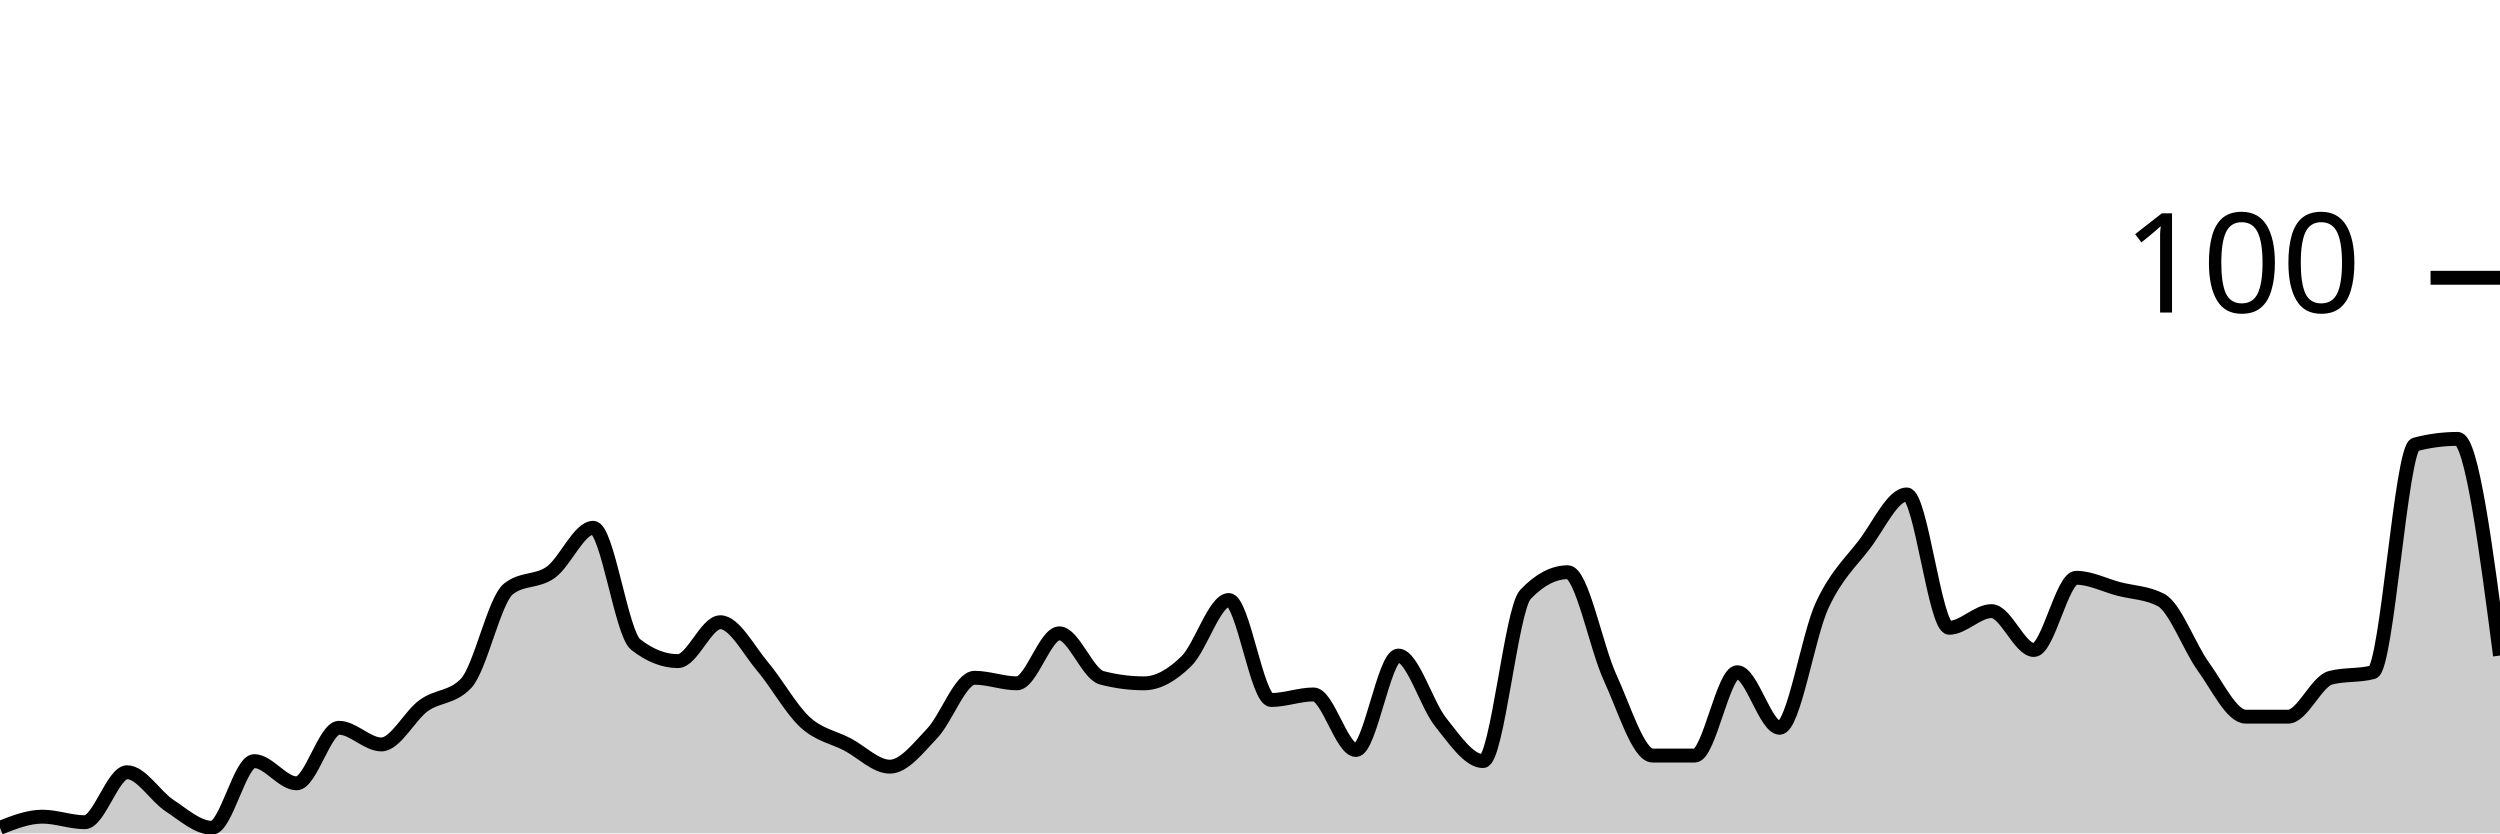
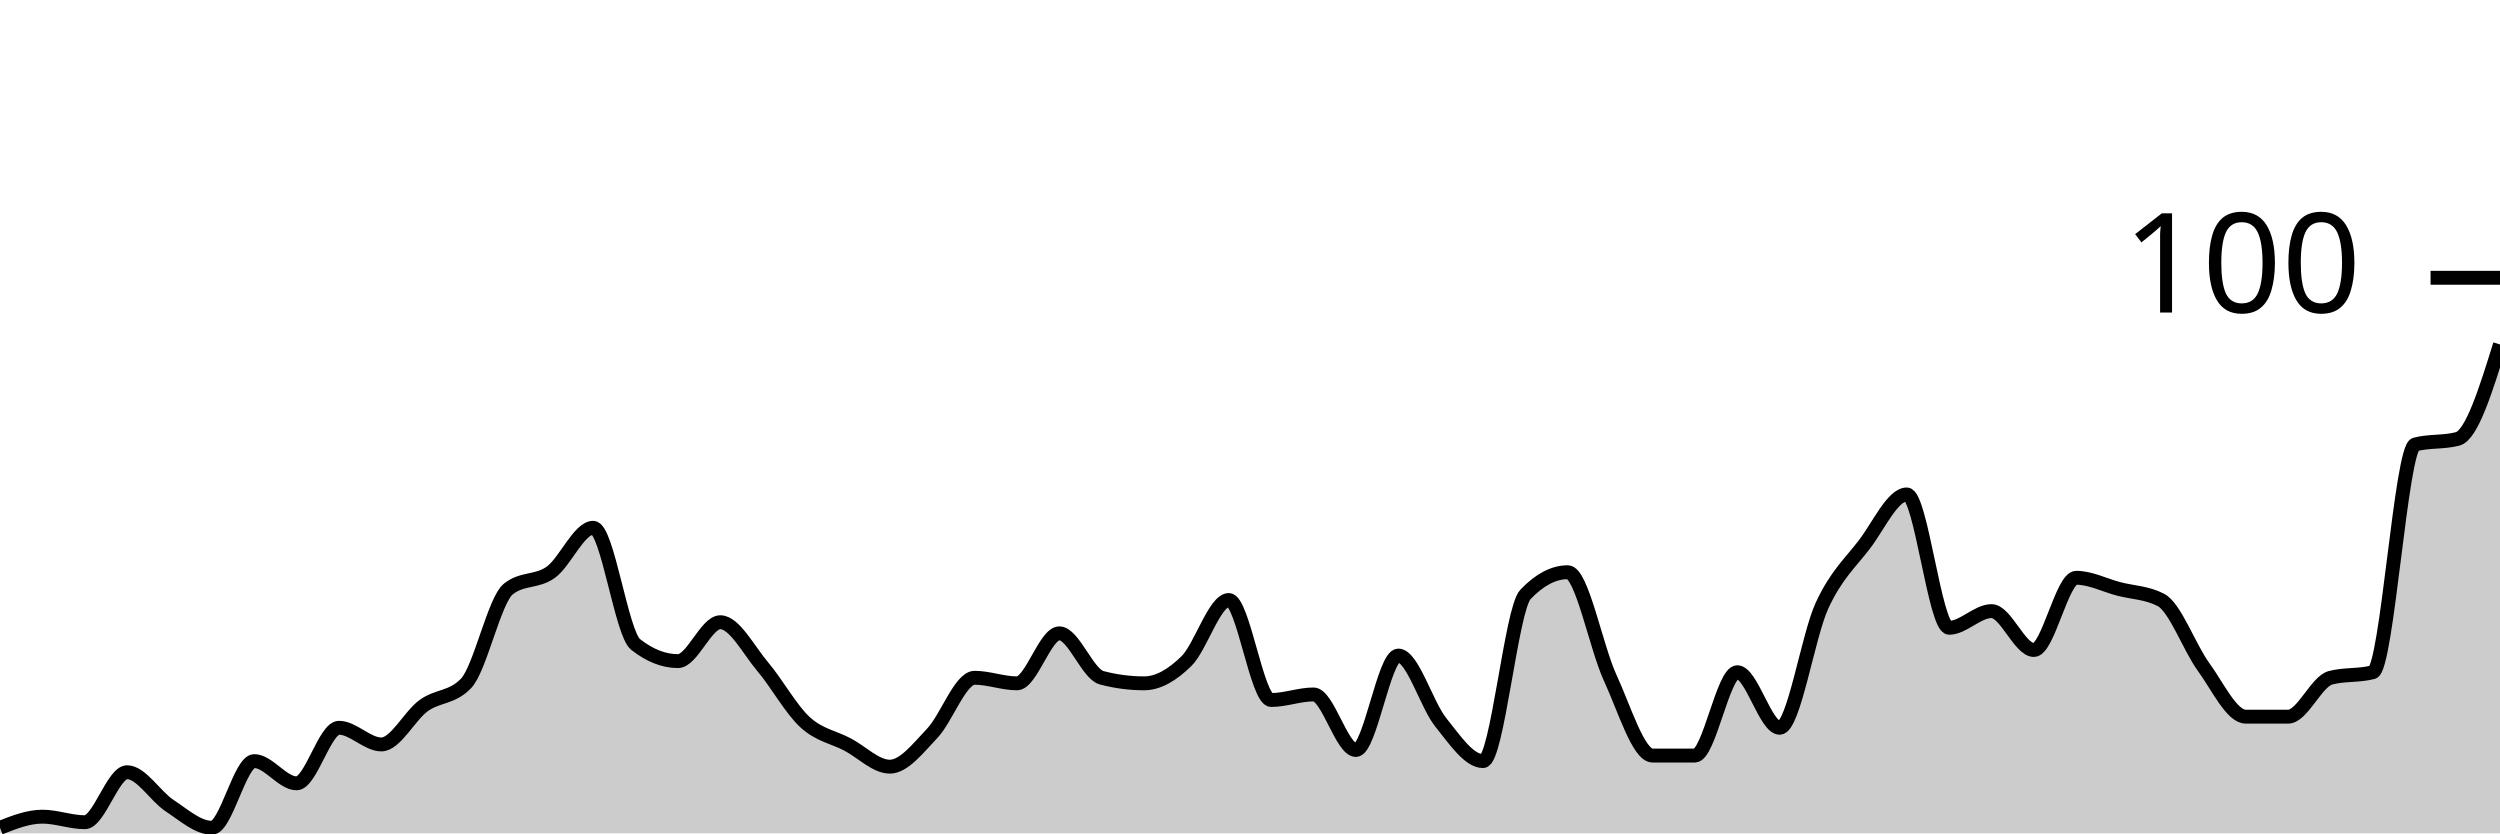
<svg xmlns="http://www.w3.org/2000/svg" viewBox="0 0 180 60">
  <g transform="translate(0,20)">
-     <path class="area" fill="rgba(0, 0, 0, 0.2)" d="M0,39.6C1.017,39.2,2.034,38.8,3.051,38.8C4.068,38.8,5.085,39.2,6.102,39.2C7.119,39.2,8.136,35.6,9.153,35.6C10.169,35.6,11.186,37.333,12.203,38C13.22,38.667,14.237,39.6,15.254,39.6C16.271,39.6,17.288,34.8,18.305,34.8C19.322,34.8,20.339,36.4,21.356,36.4C22.373,36.4,23.39,32.4,24.407,32.4C25.424,32.4,26.441,33.6,27.458,33.6C28.475,33.6,29.492,31.533,30.508,30.8C31.525,30.067,32.542,30.267,33.559,29.2C34.576,28.133,35.593,23.2,36.61,22.4C37.627,21.6,38.644,21.933,39.661,21.2C40.678,20.467,41.695,18,42.712,18C43.729,18,44.746,25.6,45.763,26.4C46.78,27.2,47.797,27.6,48.814,27.6C49.831,27.6,50.847,24.8,51.864,24.8C52.881,24.8,53.898,26.8,54.915,28C55.932,29.2,56.949,31.067,57.966,32C58.983,32.933,60,33.067,61.017,33.6C62.034,34.133,63.051,35.2,64.068,35.2C65.085,35.2,66.102,33.867,67.119,32.8C68.136,31.733,69.153,28.8,70.169,28.8C71.186,28.8,72.203,29.2,73.22,29.2C74.237,29.2,75.254,25.6,76.271,25.6C77.288,25.6,78.305,28.533,79.322,28.8C80.339,29.067,81.356,29.2,82.373,29.2C83.39,29.2,84.407,28.6,85.424,27.6C86.441,26.6,87.458,23.2,88.475,23.2C89.492,23.2,90.508,30.4,91.525,30.4C92.542,30.4,93.559,30,94.576,30C95.593,30,96.61,34,97.627,34C98.644,34,99.661,27.2,100.678,27.2C101.695,27.2,102.712,30.733,103.729,32C104.746,33.267,105.763,34.8,106.78,34.8C107.797,34.8,108.814,23.867,109.831,22.8C110.847,21.733,111.864,21.2,112.881,21.2C113.898,21.2,114.915,26.6,115.932,28.8C116.949,31,117.966,34.4,118.983,34.4C120,34.4,121.017,34.4,122.034,34.4C123.051,34.4,124.068,28.4,125.085,28.4C126.102,28.4,127.119,32.4,128.136,32.4C129.153,32.4,130.169,25.8,131.186,23.6C132.203,21.4,133.22,20.533,134.237,19.2C135.254,17.867,136.271,15.6,137.288,15.6C138.305,15.6,139.322,25.2,140.339,25.2C141.356,25.2,142.373,24,143.39,24C144.407,24,145.424,26.8,146.441,26.8C147.458,26.8,148.475,21.6,149.492,21.6C150.508,21.6,151.525,22.133,152.542,22.4C153.559,22.667,154.576,22.667,155.593,23.2C156.61,23.733,157.627,26.6,158.644,28C159.661,29.4,160.678,31.6,161.695,31.6C162.712,31.6,163.729,31.6,164.746,31.6C165.763,31.6,166.78,29.067,167.797,28.8C168.814,28.533,169.831,28.667,170.847,28.4C171.864,28.133,172.881,12.267,173.898,12C174.915,11.733,175.932,11.6,176.949,11.6C177.966,11.6,178.983,19.4,180,27.2L180,40C178.983,40,177.966,40,176.949,40C175.932,40,174.915,40,173.898,40C172.881,40,171.864,40,170.847,40C169.831,40,168.814,40,167.797,40C166.78,40,165.763,40,164.746,40C163.729,40,162.712,40,161.695,40C160.678,40,159.661,40,158.644,40C157.627,40,156.61,40,155.593,40C154.576,40,153.559,40,152.542,40C151.525,40,150.508,40,149.492,40C148.475,40,147.458,40,146.441,40C145.424,40,144.407,40,143.39,40C142.373,40,141.356,40,140.339,40C139.322,40,138.305,40,137.288,40C136.271,40,135.254,40,134.237,40C133.22,40,132.203,40,131.186,40C130.169,40,129.153,40,128.136,40C127.119,40,126.102,40,125.085,40C124.068,40,123.051,40,122.034,40C121.017,40,120,40,118.983,40C117.966,40,116.949,40,115.932,40C114.915,40,113.898,40,112.881,40C111.864,40,110.847,40,109.831,40C108.814,40,107.797,40,106.78,40C105.763,40,104.746,40,103.729,40C102.712,40,101.695,40,100.678,40C99.661,40,98.644,40,97.627,40C96.61,40,95.593,40,94.576,40C93.559,40,92.542,40,91.525,40C90.508,40,89.492,40,88.475,40C87.458,40,86.441,40,85.424,40C84.407,40,83.39,40,82.373,40C81.356,40,80.339,40,79.322,40C78.305,40,77.288,40,76.271,40C75.254,40,74.237,40,73.22,40C72.203,40,71.186,40,70.169,40C69.153,40,68.136,40,67.119,40C66.102,40,65.085,40,64.068,40C63.051,40,62.034,40,61.017,40C60,40,58.983,40,57.966,40C56.949,40,55.932,40,54.915,40C53.898,40,52.881,40,51.864,40C50.847,40,49.831,40,48.814,40C47.797,40,46.78,40,45.763,40C44.746,40,43.729,40,42.712,40C41.695,40,40.678,40,39.661,40C38.644,40,37.627,40,36.61,40C35.593,40,34.576,40,33.559,40C32.542,40,31.525,40,30.508,40C29.492,40,28.475,40,27.458,40C26.441,40,25.424,40,24.407,40C23.39,40,22.373,40,21.356,40C20.339,40,19.322,40,18.305,40C17.288,40,16.271,40,15.254,40C14.237,40,13.22,40,12.203,40C11.186,40,10.169,40,9.153,40C8.136,40,7.119,40,6.102,40C5.085,40,4.068,40,3.051,40C2.034,40,1.017,40,0,40Z" />
-     <path class="line" stroke="black" fill="none" d="M0,39.6C1.017,39.2,2.034,38.8,3.051,38.8C4.068,38.8,5.085,39.2,6.102,39.2C7.119,39.2,8.136,35.6,9.153,35.6C10.169,35.6,11.186,37.333,12.203,38C13.22,38.667,14.237,39.6,15.254,39.6C16.271,39.6,17.288,34.8,18.305,34.8C19.322,34.8,20.339,36.4,21.356,36.4C22.373,36.4,23.39,32.4,24.407,32.4C25.424,32.4,26.441,33.6,27.458,33.6C28.475,33.6,29.492,31.533,30.508,30.8C31.525,30.067,32.542,30.267,33.559,29.2C34.576,28.133,35.593,23.2,36.61,22.4C37.627,21.6,38.644,21.933,39.661,21.2C40.678,20.467,41.695,18,42.712,18C43.729,18,44.746,25.6,45.763,26.4C46.78,27.2,47.797,27.6,48.814,27.6C49.831,27.6,50.847,24.8,51.864,24.8C52.881,24.8,53.898,26.8,54.915,28C55.932,29.2,56.949,31.067,57.966,32C58.983,32.933,60,33.067,61.017,33.6C62.034,34.133,63.051,35.2,64.068,35.2C65.085,35.2,66.102,33.867,67.119,32.8C68.136,31.733,69.153,28.8,70.169,28.8C71.186,28.8,72.203,29.2,73.22,29.2C74.237,29.2,75.254,25.6,76.271,25.6C77.288,25.6,78.305,28.533,79.322,28.8C80.339,29.067,81.356,29.2,82.373,29.2C83.39,29.2,84.407,28.6,85.424,27.6C86.441,26.6,87.458,23.2,88.475,23.2C89.492,23.2,90.508,30.4,91.525,30.4C92.542,30.4,93.559,30,94.576,30C95.593,30,96.61,34,97.627,34C98.644,34,99.661,27.2,100.678,27.2C101.695,27.2,102.712,30.733,103.729,32C104.746,33.267,105.763,34.8,106.78,34.8C107.797,34.8,108.814,23.867,109.831,22.8C110.847,21.733,111.864,21.2,112.881,21.2C113.898,21.2,114.915,26.6,115.932,28.8C116.949,31,117.966,34.4,118.983,34.4C120,34.4,121.017,34.4,122.034,34.4C123.051,34.4,124.068,28.4,125.085,28.4C126.102,28.4,127.119,32.4,128.136,32.4C129.153,32.4,130.169,25.8,131.186,23.6C132.203,21.4,133.22,20.533,134.237,19.2C135.254,17.867,136.271,15.6,137.288,15.6C138.305,15.6,139.322,25.2,140.339,25.2C141.356,25.2,142.373,24,143.39,24C144.407,24,145.424,26.8,146.441,26.8C147.458,26.8,148.475,21.6,149.492,21.6C150.508,21.6,151.525,22.133,152.542,22.4C153.559,22.667,154.576,22.667,155.593,23.2C156.61,23.733,157.627,26.6,158.644,28C159.661,29.4,160.678,31.6,161.695,31.6C162.712,31.6,163.729,31.6,164.746,31.6C165.763,31.6,166.78,29.067,167.797,28.8C168.814,28.533,169.831,28.667,170.847,28.4C171.864,28.133,172.881,12.267,173.898,12C174.915,11.733,175.932,11.6,176.949,11.6C177.966,11.6,178.983,19.4,180,27.2" />
+     <path class="area" fill="rgba(0, 0, 0, 0.2)" d="M0,39.6C1.017,39.2,2.034,38.8,3.051,38.8C4.068,38.8,5.085,39.2,6.102,39.2C7.119,39.2,8.136,35.6,9.153,35.6C10.169,35.6,11.186,37.333,12.203,38C13.22,38.667,14.237,39.6,15.254,39.6C16.271,39.6,17.288,34.8,18.305,34.8C19.322,34.8,20.339,36.4,21.356,36.4C22.373,36.4,23.39,32.4,24.407,32.4C25.424,32.4,26.441,33.6,27.458,33.6C28.475,33.6,29.492,31.533,30.508,30.8C31.525,30.067,32.542,30.267,33.559,29.2C34.576,28.133,35.593,23.2,36.61,22.4C37.627,21.6,38.644,21.933,39.661,21.2C40.678,20.467,41.695,18,42.712,18C43.729,18,44.746,25.6,45.763,26.4C46.78,27.2,47.797,27.6,48.814,27.6C49.831,27.6,50.847,24.8,51.864,24.8C52.881,24.8,53.898,26.8,54.915,28C55.932,29.2,56.949,31.067,57.966,32C58.983,32.933,60,33.067,61.017,33.6C62.034,34.133,63.051,35.2,64.068,35.2C65.085,35.2,66.102,33.867,67.119,32.8C68.136,31.733,69.153,28.8,70.169,28.8C71.186,28.8,72.203,29.2,73.22,29.2C74.237,29.2,75.254,25.6,76.271,25.6C77.288,25.6,78.305,28.533,79.322,28.8C80.339,29.067,81.356,29.2,82.373,29.2C83.39,29.2,84.407,28.6,85.424,27.6C86.441,26.6,87.458,23.2,88.475,23.2C89.492,23.2,90.508,30.4,91.525,30.4C92.542,30.4,93.559,30,94.576,30C95.593,30,96.61,34,97.627,34C98.644,34,99.661,27.2,100.678,27.2C101.695,27.2,102.712,30.733,103.729,32C104.746,33.267,105.763,34.8,106.78,34.8C107.797,34.8,108.814,23.867,109.831,22.8C110.847,21.733,111.864,21.2,112.881,21.2C113.898,21.2,114.915,26.6,115.932,28.8C116.949,31,117.966,34.4,118.983,34.4C120,34.4,121.017,34.4,122.034,34.4C123.051,34.4,124.068,28.4,125.085,28.4C126.102,28.4,127.119,32.4,128.136,32.4C129.153,32.4,130.169,25.8,131.186,23.6C132.203,21.4,133.22,20.533,134.237,19.2C135.254,17.867,136.271,15.6,137.288,15.6C138.305,15.6,139.322,25.2,140.339,25.2C141.356,25.2,142.373,24,143.39,24C144.407,24,145.424,26.8,146.441,26.8C147.458,26.8,148.475,21.6,149.492,21.6C150.508,21.6,151.525,22.133,152.542,22.4C153.559,22.667,154.576,22.667,155.593,23.2C156.61,23.733,157.627,26.6,158.644,28C159.661,29.4,160.678,31.6,161.695,31.6C162.712,31.6,163.729,31.6,164.746,31.6C165.763,31.6,166.78,29.067,167.797,28.8C168.814,28.533,169.831,28.667,170.847,28.4C171.864,28.133,172.881,12.267,173.898,12C174.915,11.733,175.932,11.867,176.949,11.6C177.966,11.333,178.983,8.067,180,4.8L180,40C178.983,40,177.966,40,176.949,40C175.932,40,174.915,40,173.898,40C172.881,40,171.864,40,170.847,40C169.831,40,168.814,40,167.797,40C166.78,40,165.763,40,164.746,40C163.729,40,162.712,40,161.695,40C160.678,40,159.661,40,158.644,40C157.627,40,156.61,40,155.593,40C154.576,40,153.559,40,152.542,40C151.525,40,150.508,40,149.492,40C148.475,40,147.458,40,146.441,40C145.424,40,144.407,40,143.39,40C142.373,40,141.356,40,140.339,40C139.322,40,138.305,40,137.288,40C136.271,40,135.254,40,134.237,40C133.22,40,132.203,40,131.186,40C130.169,40,129.153,40,128.136,40C127.119,40,126.102,40,125.085,40C124.068,40,123.051,40,122.034,40C121.017,40,120,40,118.983,40C117.966,40,116.949,40,115.932,40C114.915,40,113.898,40,112.881,40C111.864,40,110.847,40,109.831,40C108.814,40,107.797,40,106.78,40C105.763,40,104.746,40,103.729,40C102.712,40,101.695,40,100.678,40C99.661,40,98.644,40,97.627,40C96.61,40,95.593,40,94.576,40C93.559,40,92.542,40,91.525,40C90.508,40,89.492,40,88.475,40C87.458,40,86.441,40,85.424,40C84.407,40,83.39,40,82.373,40C81.356,40,80.339,40,79.322,40C78.305,40,77.288,40,76.271,40C75.254,40,74.237,40,73.22,40C72.203,40,71.186,40,70.169,40C69.153,40,68.136,40,67.119,40C66.102,40,65.085,40,64.068,40C63.051,40,62.034,40,61.017,40C60,40,58.983,40,57.966,40C56.949,40,55.932,40,54.915,40C53.898,40,52.881,40,51.864,40C50.847,40,49.831,40,48.814,40C47.797,40,46.78,40,45.763,40C44.746,40,43.729,40,42.712,40C41.695,40,40.678,40,39.661,40C38.644,40,37.627,40,36.61,40C35.593,40,34.576,40,33.559,40C32.542,40,31.525,40,30.508,40C29.492,40,28.475,40,27.458,40C26.441,40,25.424,40,24.407,40C23.39,40,22.373,40,21.356,40C20.339,40,19.322,40,18.305,40C17.288,40,16.271,40,15.254,40C14.237,40,13.22,40,12.203,40C11.186,40,10.169,40,9.153,40C8.136,40,7.119,40,6.102,40C5.085,40,4.068,40,3.051,40C2.034,40,1.017,40,0,40Z" />
+     <path class="line" stroke="black" fill="none" d="M0,39.6C1.017,39.2,2.034,38.8,3.051,38.8C4.068,38.8,5.085,39.2,6.102,39.2C7.119,39.2,8.136,35.6,9.153,35.6C10.169,35.6,11.186,37.333,12.203,38C13.22,38.667,14.237,39.6,15.254,39.6C16.271,39.6,17.288,34.8,18.305,34.8C19.322,34.8,20.339,36.4,21.356,36.4C22.373,36.4,23.39,32.4,24.407,32.4C25.424,32.4,26.441,33.6,27.458,33.6C28.475,33.6,29.492,31.533,30.508,30.8C31.525,30.067,32.542,30.267,33.559,29.2C34.576,28.133,35.593,23.2,36.61,22.4C37.627,21.6,38.644,21.933,39.661,21.2C40.678,20.467,41.695,18,42.712,18C43.729,18,44.746,25.6,45.763,26.4C46.78,27.2,47.797,27.6,48.814,27.6C49.831,27.6,50.847,24.8,51.864,24.8C52.881,24.8,53.898,26.8,54.915,28C55.932,29.2,56.949,31.067,57.966,32C58.983,32.933,60,33.067,61.017,33.6C62.034,34.133,63.051,35.2,64.068,35.2C65.085,35.2,66.102,33.867,67.119,32.8C68.136,31.733,69.153,28.8,70.169,28.8C71.186,28.8,72.203,29.2,73.22,29.2C74.237,29.2,75.254,25.6,76.271,25.6C77.288,25.6,78.305,28.533,79.322,28.8C80.339,29.067,81.356,29.2,82.373,29.2C83.39,29.2,84.407,28.6,85.424,27.6C86.441,26.6,87.458,23.2,88.475,23.2C89.492,23.2,90.508,30.4,91.525,30.4C92.542,30.4,93.559,30,94.576,30C95.593,30,96.61,34,97.627,34C98.644,34,99.661,27.2,100.678,27.2C101.695,27.2,102.712,30.733,103.729,32C104.746,33.267,105.763,34.8,106.78,34.8C107.797,34.8,108.814,23.867,109.831,22.8C110.847,21.733,111.864,21.2,112.881,21.2C113.898,21.2,114.915,26.6,115.932,28.8C116.949,31,117.966,34.4,118.983,34.4C120,34.4,121.017,34.4,122.034,34.4C123.051,34.4,124.068,28.4,125.085,28.4C126.102,28.4,127.119,32.4,128.136,32.4C129.153,32.4,130.169,25.8,131.186,23.6C132.203,21.4,133.22,20.533,134.237,19.2C135.254,17.867,136.271,15.6,137.288,15.6C138.305,15.6,139.322,25.2,140.339,25.2C141.356,25.2,142.373,24,143.39,24C144.407,24,145.424,26.8,146.441,26.8C147.458,26.8,148.475,21.6,149.492,21.6C150.508,21.6,151.525,22.133,152.542,22.4C153.559,22.667,154.576,22.667,155.593,23.2C156.61,23.733,157.627,26.6,158.644,28C159.661,29.4,160.678,31.6,161.695,31.6C162.712,31.6,163.729,31.6,164.746,31.6C165.763,31.6,166.78,29.067,167.797,28.8C168.814,28.533,169.831,28.667,170.847,28.4C171.864,28.133,172.881,12.267,173.898,12C174.915,11.733,175.932,11.867,176.949,11.6C177.966,11.333,178.983,8.067,180,4.8" />
    <path class="axis-ceiling" stroke-width="1" stroke="black" fill="none" d="M175,0L180,0" />
    <text class="axis-ceiling-label" font-family="sans-serif" text-anchor="end" font-size="10px" x="170" y="2.5">100</text>
  </g>
</svg>
